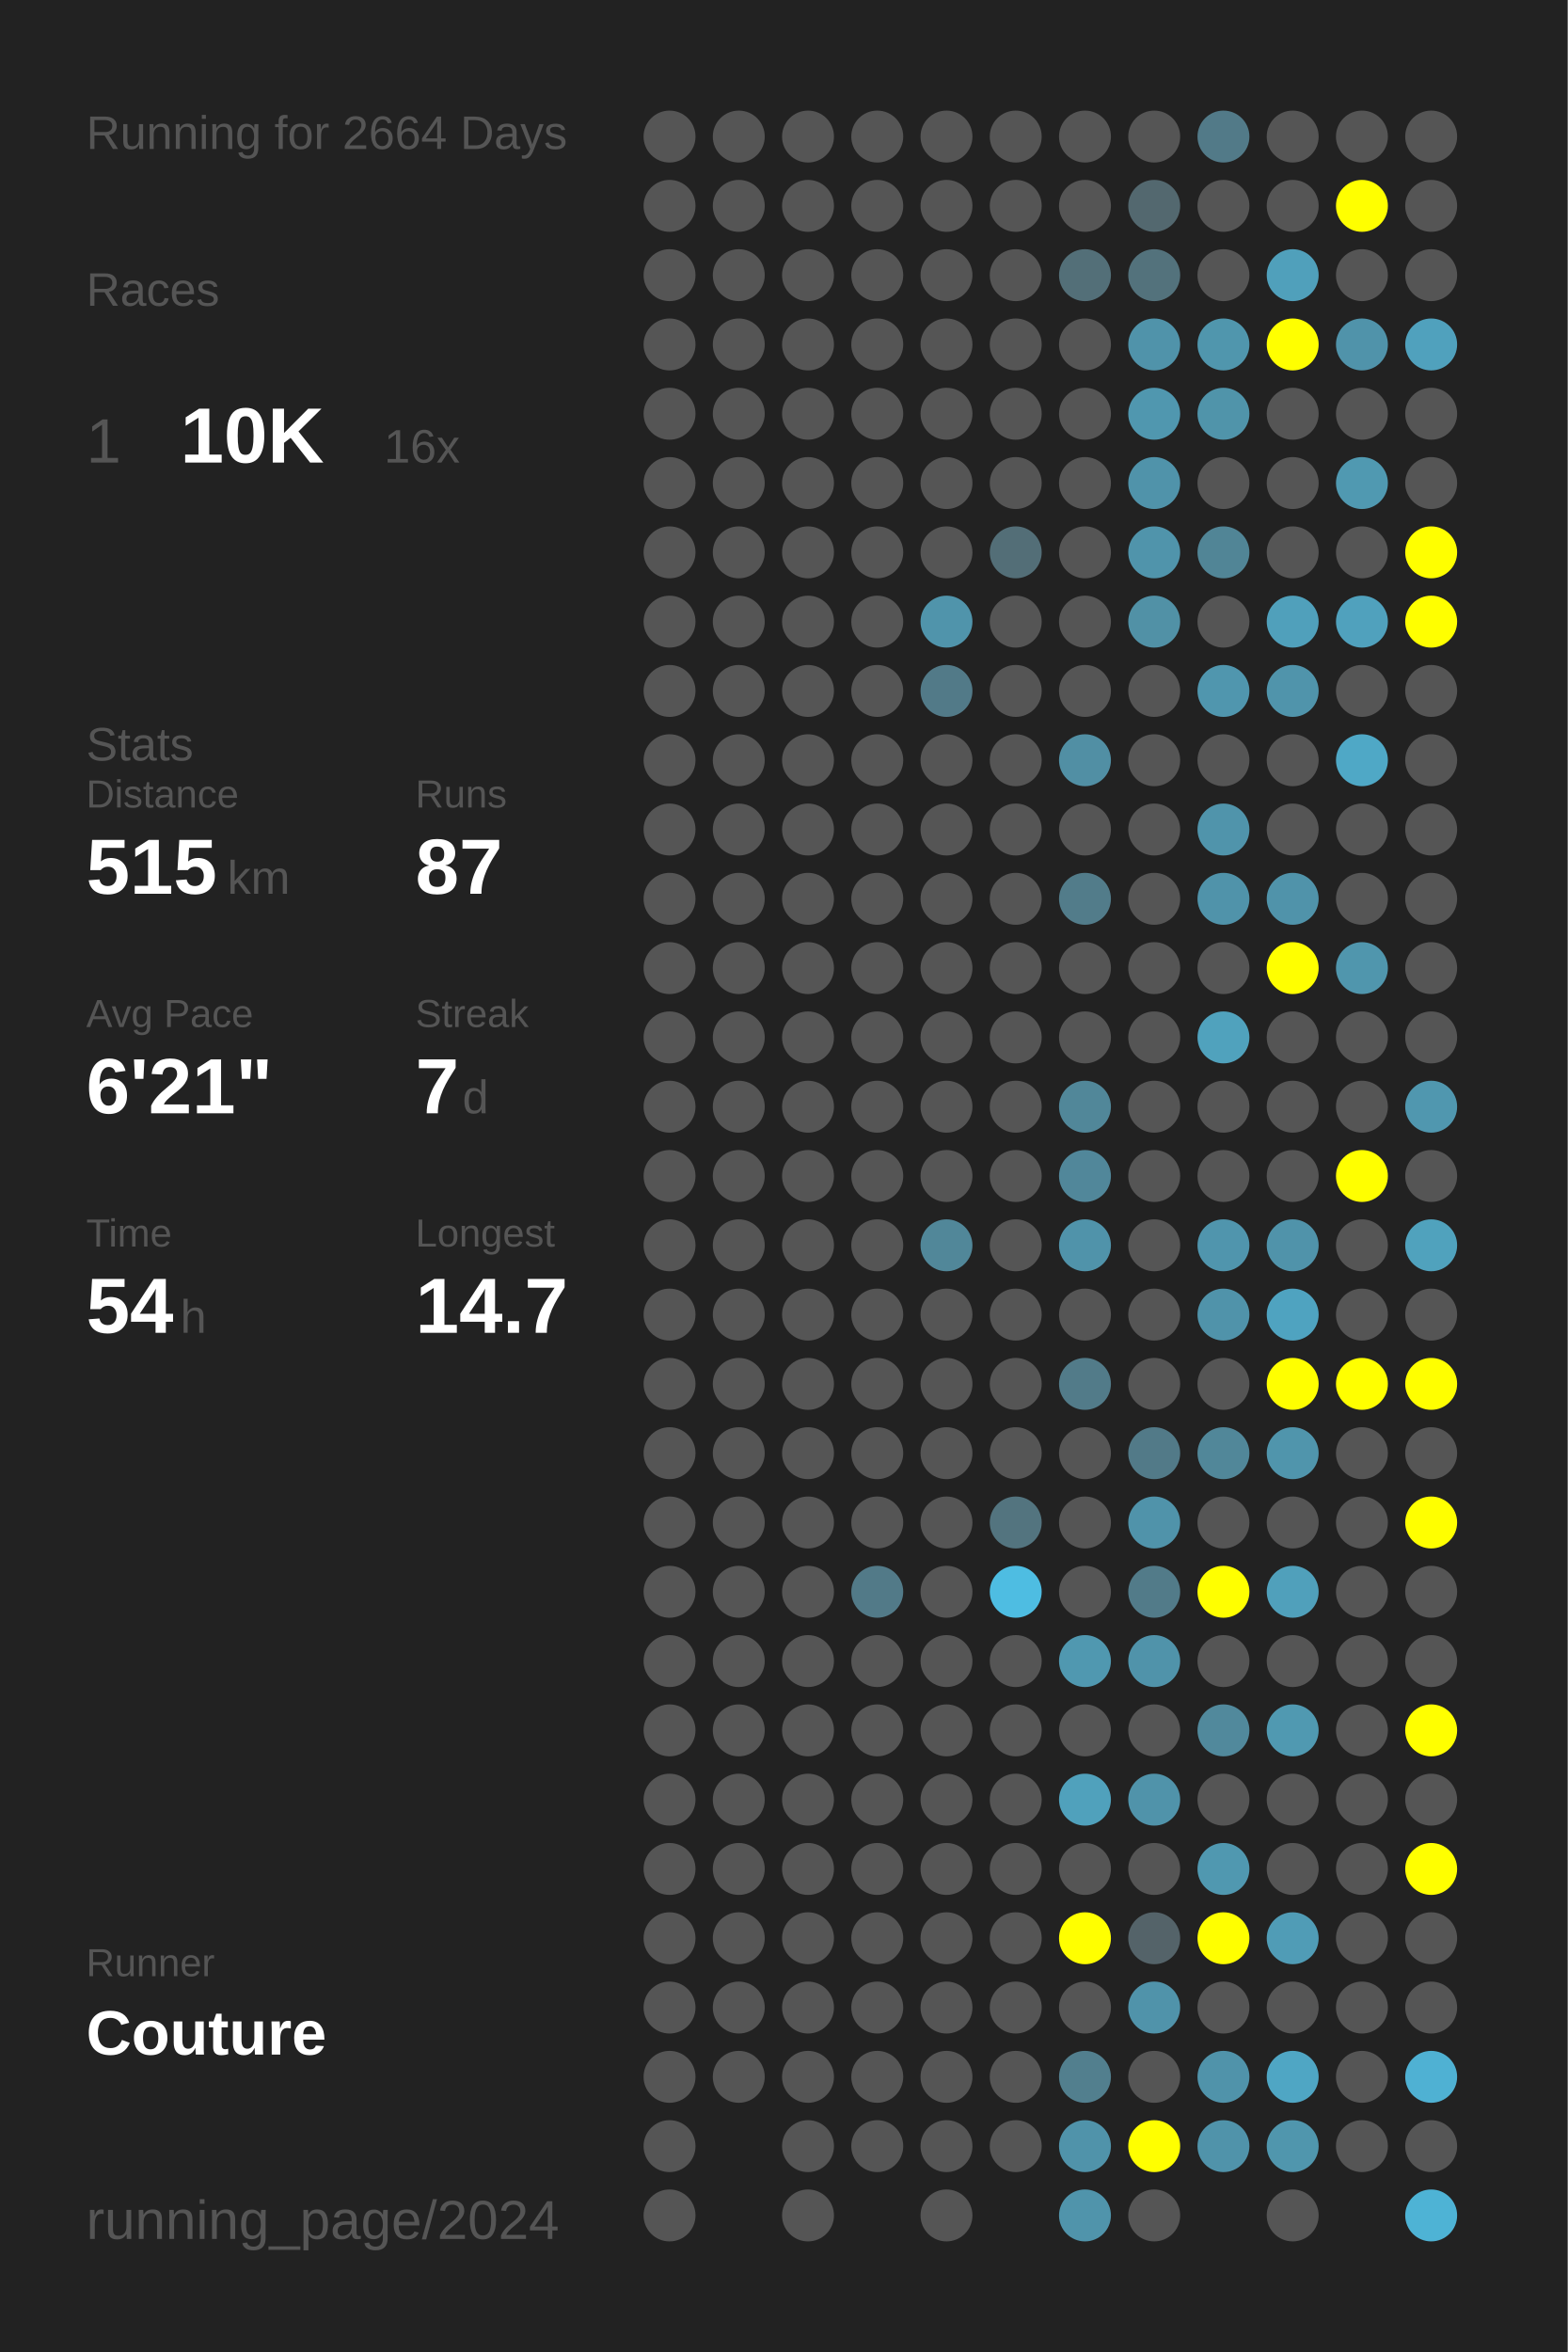
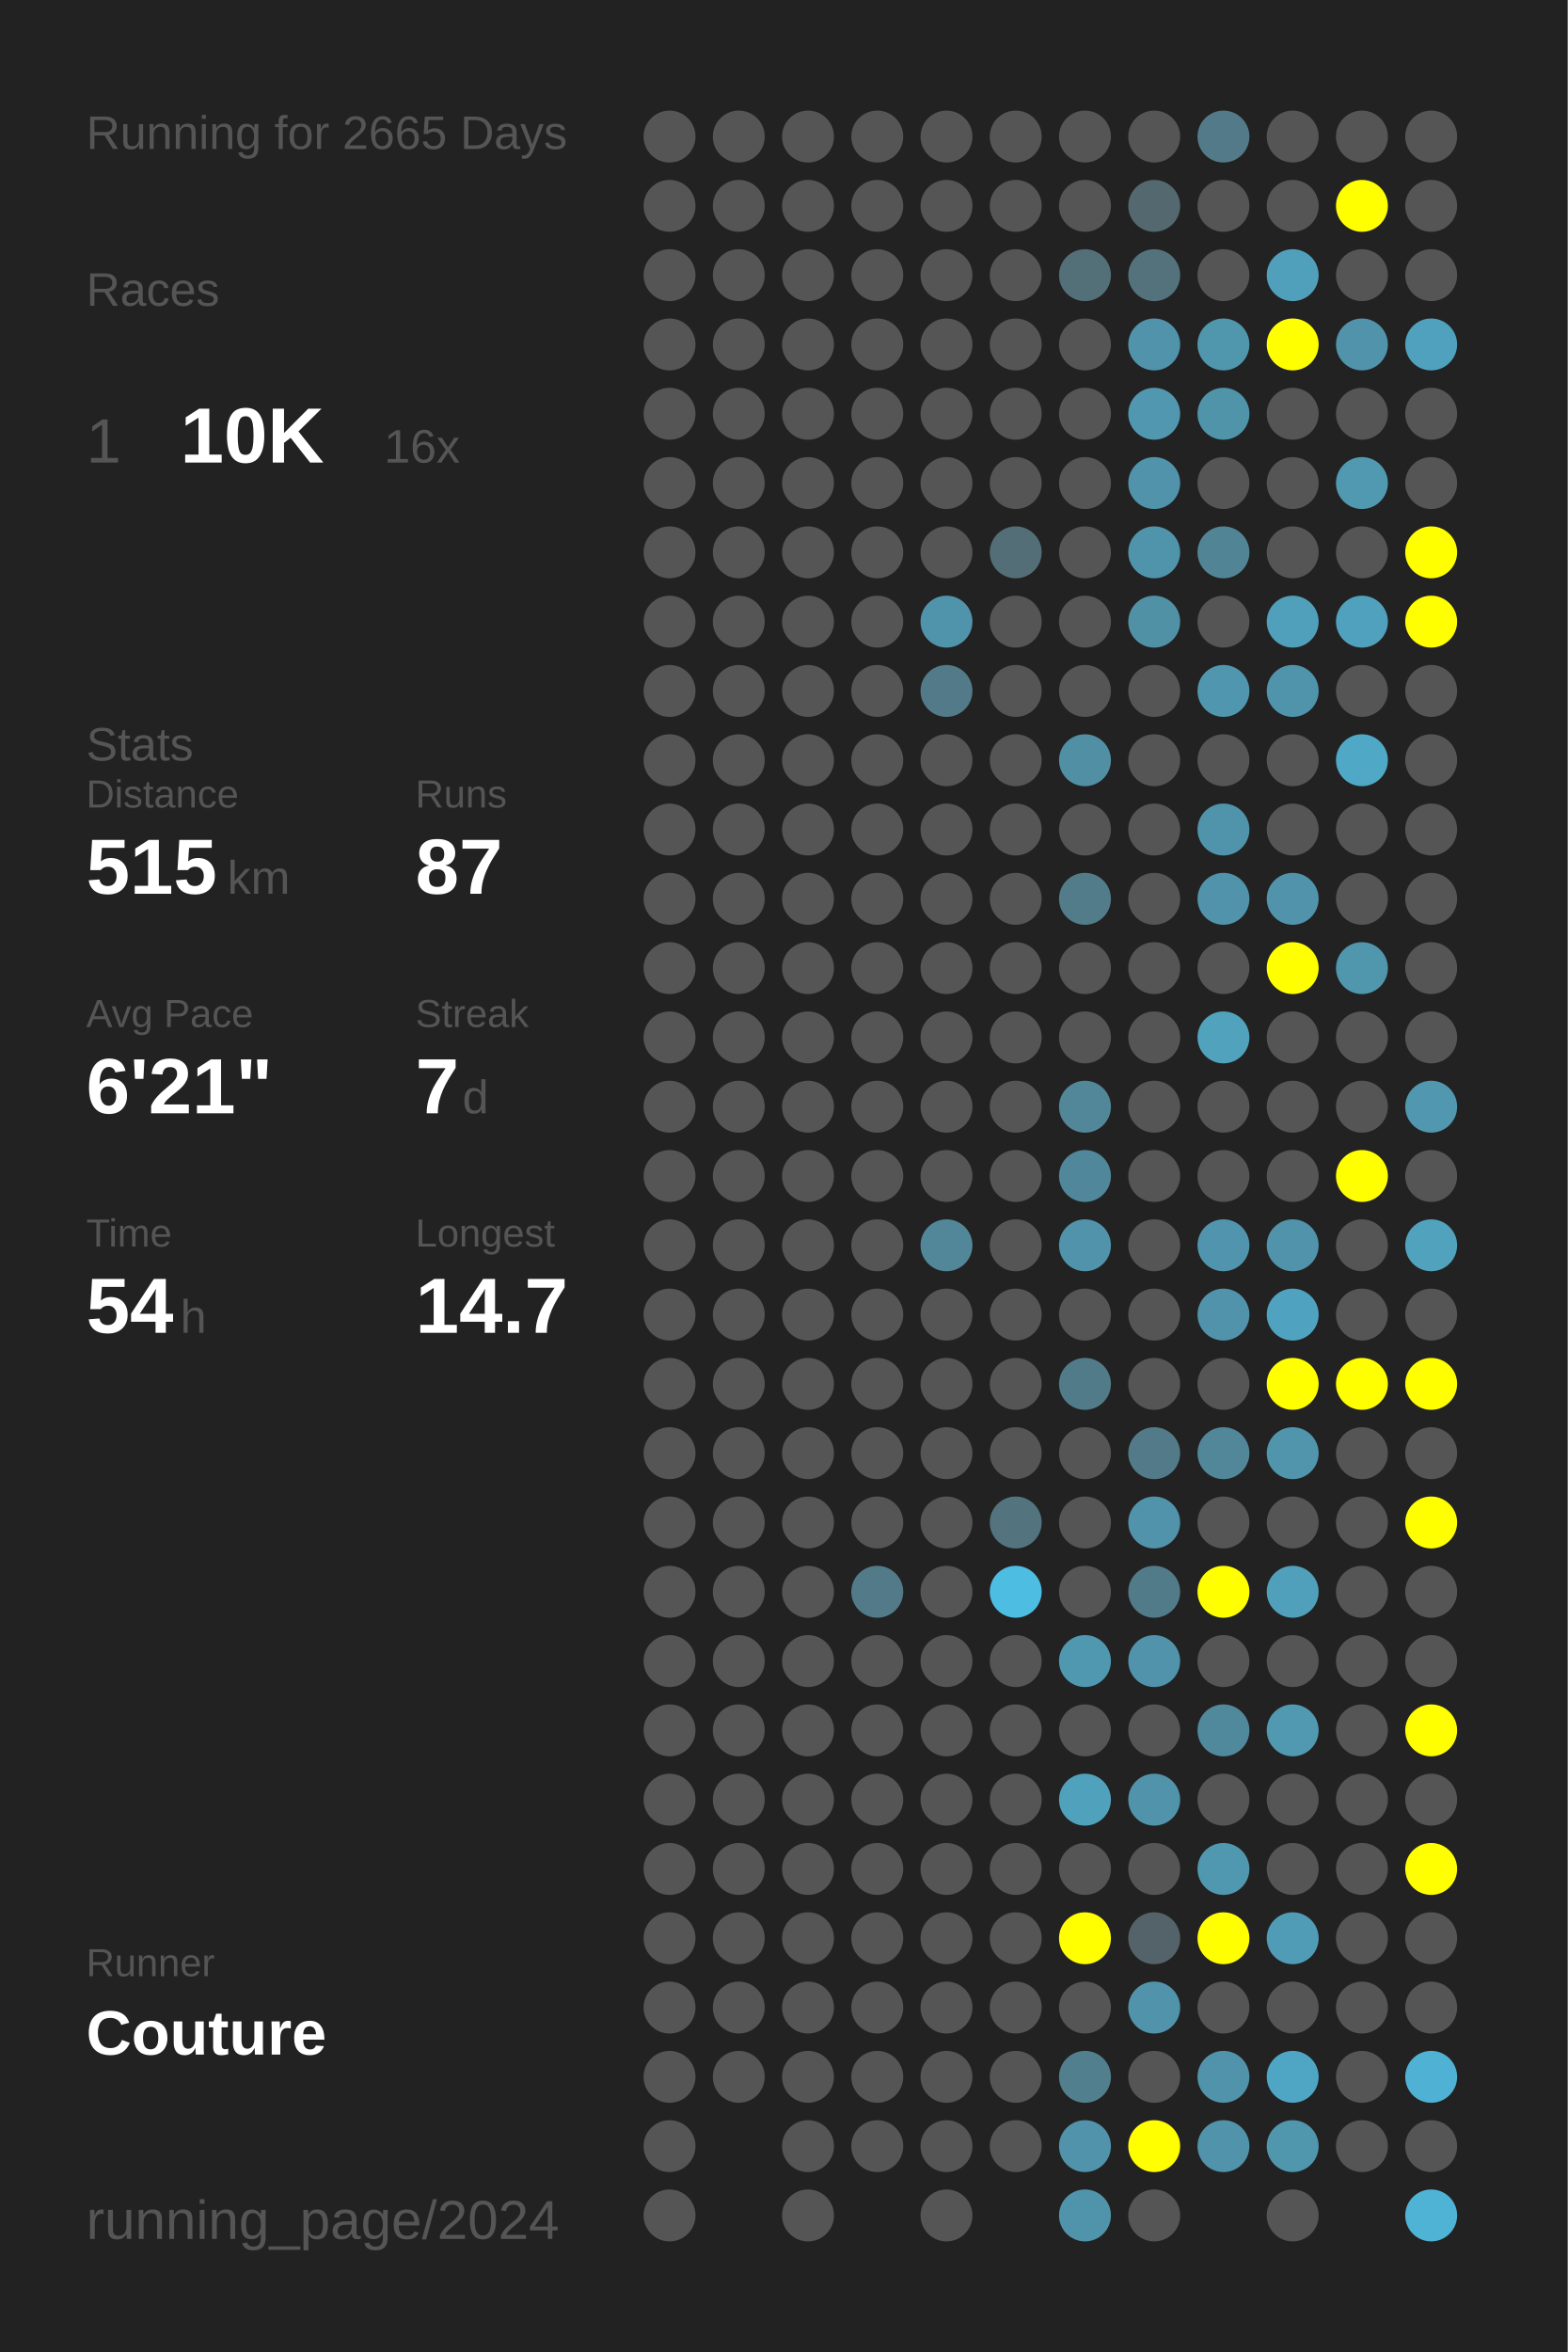
<svg xmlns="http://www.w3.org/2000/svg" baseProfile="full" height="300mm" version="1.1" viewBox="0,0,200,300" width="200mm">
  <defs />
  <rect fill="#222222" height="300" width="200" x="0" y="0" />
-   <text fill="#555555" style="font-size:6px; font-family:Arial;" x="11" y="19">Running for 2664 Days</text>
+   <text fill="#555555" style="font-size:6px; font-family:Arial;" x="11" y="19">Running for 2665 Days</text>
  <text fill="#555555" style="font-size:6px; font-family:Arial;" x="11" y="39">Races</text>
  <text fill="#555555" style="font-size:8px; font-family:Arial;" x="11" y="59">1</text>
  <text fill="#FFFFFF" style="font-size:10px; font-family:Arial; font-weight:bold;" x="23" y="59">10K</text>
  <text fill="#555555" style="font-size:6px; font-family:Arial;" x="49" y="59">16x</text>
  <text fill="#555555" style="font-size:6px; font-family:Arial;" x="11" y="97">Stats</text>
  <text fill="#555555" style="font-size:5px; font-family:Arial;" x="11" y="103">Distance</text>
  <text fill="#FFFFFF" style="font-size:10px; font-family:Arial; font-weight:bold;" x="11" y="114">515</text>
  <text fill="#555555" style="font-size:6px; font-family:Arial;" x="29" y="114">km</text>
  <text fill="#555555" style="font-size:5px; font-family:Arial;" x="53" y="103">Runs</text>
  <text fill="#FFFFFF" style="font-size:10px; font-family:Arial; font-weight:bold;" x="53" y="114">87</text>
  <text fill="#555555" style="font-size:5px; font-family:Arial;" x="11" y="131">Avg Pace</text>
  <text fill="#FFFFFF" style="font-size:10px; font-family:Arial; font-weight:bold;" x="11" y="142">6'21"</text>
  <text fill="#555555" style="font-size:5px; font-family:Arial;" x="53" y="131">Streak</text>
  <text fill="#FFFFFF" style="font-size:10px; font-family:Arial; font-weight:bold;" x="53" y="142">7</text>
  <text fill="#555555" style="font-size:6px; font-family:Arial;" x="59" y="142">d</text>
  <text fill="#555555" style="font-size:5px; font-family:Arial;" x="11" y="159">Time</text>
  <text fill="#FFFFFF" style="font-size:10px; font-family:Arial; font-weight:bold;" x="11" y="170">54</text>
  <text fill="#555555" style="font-size:6px; font-family:Arial;" x="23" y="170">h</text>
  <text fill="#555555" style="font-size:5px; font-family:Arial;" x="53" y="159">Longest</text>
  <text fill="#FFFFFF" style="font-size:10px; font-family:Arial; font-weight:bold;" x="53" y="170">14.7</text>
  <text fill="#555555" style="font-size:5px; font-family:Arial;" x="11" y="252.065">Runner</text>
  <text fill="#FFFFFF" style="font-size:8px; font-family:Arial; font-weight:bold;" x="11" y="262.065">Couture</text>
  <text fill="#555555" style="font-size:7px; font-family:Arial;" x="11" y="285.581">running_page/2024</text>
  <circle cx="85.417" cy="17.419" fill="#555555" r="3.312" />
  <circle cx="85.417" cy="26.258" fill="#555555" r="3.312" />
  <circle cx="85.417" cy="35.097" fill="#555555" r="3.312" />
  <circle cx="85.417" cy="43.935" fill="#555555" r="3.312" />
  <circle cx="85.417" cy="52.774" fill="#555555" r="3.312" />
  <circle cx="85.417" cy="61.613" fill="#555555" r="3.312" />
  <circle cx="85.417" cy="70.452" fill="#555555" r="3.312" />
  <circle cx="85.417" cy="79.29" fill="#555555" r="3.312" />
  <circle cx="85.417" cy="88.129" fill="#555555" r="3.312" />
  <circle cx="85.417" cy="96.968" fill="#555555" r="3.312" />
  <circle cx="85.417" cy="105.806" fill="#555555" r="3.312" />
  <circle cx="85.417" cy="114.645" fill="#555555" r="3.312" />
  <circle cx="85.417" cy="123.484" fill="#555555" r="3.312" />
  <circle cx="85.417" cy="132.323" fill="#555555" r="3.312" />
  <circle cx="85.417" cy="141.161" fill="#555555" r="3.312" />
  <circle cx="85.417" cy="150" fill="#555555" r="3.312" />
  <circle cx="85.417" cy="158.839" fill="#555555" r="3.312" />
  <circle cx="85.417" cy="167.677" fill="#555555" r="3.312" />
  <circle cx="85.417" cy="176.516" fill="#555555" r="3.312" />
  <circle cx="85.417" cy="185.355" fill="#555555" r="3.312" />
  <circle cx="85.417" cy="194.194" fill="#555555" r="3.312" />
  <circle cx="85.417" cy="203.032" fill="#555555" r="3.312" />
  <circle cx="85.417" cy="211.871" fill="#555555" r="3.312" />
  <circle cx="85.417" cy="220.71" fill="#555555" r="3.312" />
  <circle cx="85.417" cy="229.548" fill="#555555" r="3.312" />
  <circle cx="85.417" cy="238.387" fill="#555555" r="3.312" />
  <circle cx="85.417" cy="247.226" fill="#555555" r="3.312" />
  <circle cx="85.417" cy="256.065" fill="#555555" r="3.312" />
  <circle cx="85.417" cy="264.903" fill="#555555" r="3.312" />
  <circle cx="85.417" cy="273.742" fill="#555555" r="3.312" />
  <circle cx="85.417" cy="282.581" fill="#555555" r="3.312" />
  <circle cx="94.25" cy="17.419" fill="#555555" r="3.312" />
  <circle cx="94.25" cy="26.258" fill="#555555" r="3.312" />
  <circle cx="94.25" cy="35.097" fill="#555555" r="3.312" />
  <circle cx="94.25" cy="43.935" fill="#555555" r="3.312" />
  <circle cx="94.25" cy="52.774" fill="#555555" r="3.312" />
  <circle cx="94.25" cy="61.613" fill="#555555" r="3.312" />
  <circle cx="94.25" cy="70.452" fill="#555555" r="3.312" />
  <circle cx="94.25" cy="79.29" fill="#555555" r="3.312" />
  <circle cx="94.25" cy="88.129" fill="#555555" r="3.312" />
  <circle cx="94.25" cy="96.968" fill="#555555" r="3.312" />
  <circle cx="94.25" cy="105.806" fill="#555555" r="3.312" />
  <circle cx="94.25" cy="114.645" fill="#555555" r="3.312" />
  <circle cx="94.25" cy="123.484" fill="#555555" r="3.312" />
  <circle cx="94.25" cy="132.323" fill="#555555" r="3.312" />
  <circle cx="94.25" cy="141.161" fill="#555555" r="3.312" />
  <circle cx="94.25" cy="150" fill="#555555" r="3.312" />
  <circle cx="94.25" cy="158.839" fill="#555555" r="3.312" />
  <circle cx="94.25" cy="167.677" fill="#555555" r="3.312" />
  <circle cx="94.25" cy="176.516" fill="#555555" r="3.312" />
  <circle cx="94.25" cy="185.355" fill="#555555" r="3.312" />
  <circle cx="94.25" cy="194.194" fill="#555555" r="3.312" />
  <circle cx="94.25" cy="203.032" fill="#555555" r="3.312" />
  <circle cx="94.25" cy="211.871" fill="#555555" r="3.312" />
  <circle cx="94.25" cy="220.71" fill="#555555" r="3.312" />
  <circle cx="94.25" cy="229.548" fill="#555555" r="3.312" />
  <circle cx="94.25" cy="238.387" fill="#555555" r="3.312" />
  <circle cx="94.25" cy="247.226" fill="#555555" r="3.312" />
  <circle cx="94.25" cy="256.065" fill="#555555" r="3.312" />
  <circle cx="94.25" cy="264.903" fill="#555555" r="3.312" />
  <circle cx="103.083" cy="17.419" fill="#555555" r="3.312" />
  <circle cx="103.083" cy="26.258" fill="#555555" r="3.312" />
  <circle cx="103.083" cy="35.097" fill="#555555" r="3.312" />
  <circle cx="103.083" cy="43.935" fill="#555555" r="3.312" />
  <circle cx="103.083" cy="52.774" fill="#555555" r="3.312" />
  <circle cx="103.083" cy="61.613" fill="#555555" r="3.312" />
  <circle cx="103.083" cy="70.452" fill="#555555" r="3.312" />
  <circle cx="103.083" cy="79.29" fill="#555555" r="3.312" />
  <circle cx="103.083" cy="88.129" fill="#555555" r="3.312" />
  <circle cx="103.083" cy="96.968" fill="#555555" r="3.312" />
  <circle cx="103.083" cy="105.806" fill="#555555" r="3.312" />
  <circle cx="103.083" cy="114.645" fill="#555555" r="3.312" />
  <circle cx="103.083" cy="123.484" fill="#555555" r="3.312" />
  <circle cx="103.083" cy="132.323" fill="#555555" r="3.312" />
  <circle cx="103.083" cy="141.161" fill="#555555" r="3.312" />
  <circle cx="103.083" cy="150" fill="#555555" r="3.312" />
  <circle cx="103.083" cy="158.839" fill="#555555" r="3.312" />
  <circle cx="103.083" cy="167.677" fill="#555555" r="3.312" />
  <circle cx="103.083" cy="176.516" fill="#555555" r="3.312" />
  <circle cx="103.083" cy="185.355" fill="#555555" r="3.312" />
  <circle cx="103.083" cy="194.194" fill="#555555" r="3.312" />
  <circle cx="103.083" cy="203.032" fill="#555555" r="3.312" />
  <circle cx="103.083" cy="211.871" fill="#555555" r="3.312" />
  <circle cx="103.083" cy="220.71" fill="#555555" r="3.312" />
  <circle cx="103.083" cy="229.548" fill="#555555" r="3.312" />
  <circle cx="103.083" cy="238.387" fill="#555555" r="3.312" />
  <circle cx="103.083" cy="247.226" fill="#555555" r="3.312" />
  <circle cx="103.083" cy="256.065" fill="#555555" r="3.312" />
  <circle cx="103.083" cy="264.903" fill="#555555" r="3.312" />
  <circle cx="103.083" cy="273.742" fill="#555555" r="3.312" />
  <circle cx="103.083" cy="282.581" fill="#555555" r="3.312" />
  <circle cx="111.917" cy="17.419" fill="#555555" r="3.312" />
  <circle cx="111.917" cy="26.258" fill="#555555" r="3.312" />
  <circle cx="111.917" cy="35.097" fill="#555555" r="3.312" />
  <circle cx="111.917" cy="43.935" fill="#555555" r="3.312" />
  <circle cx="111.917" cy="52.774" fill="#555555" r="3.312" />
  <circle cx="111.917" cy="61.613" fill="#555555" r="3.312" />
  <circle cx="111.917" cy="70.452" fill="#555555" r="3.312" />
  <circle cx="111.917" cy="79.29" fill="#555555" r="3.312" />
  <circle cx="111.917" cy="88.129" fill="#555555" r="3.312" />
  <circle cx="111.917" cy="96.968" fill="#555555" r="3.312" />
  <circle cx="111.917" cy="105.806" fill="#555555" r="3.312" />
  <circle cx="111.917" cy="114.645" fill="#555555" r="3.312" />
  <circle cx="111.917" cy="123.484" fill="#555555" r="3.312" />
  <circle cx="111.917" cy="132.323" fill="#555555" r="3.312" />
  <circle cx="111.917" cy="141.161" fill="#555555" r="3.312" />
  <circle cx="111.917" cy="150" fill="#555555" r="3.312" />
  <circle cx="111.917" cy="158.839" fill="#555555" r="3.312" />
  <circle cx="111.917" cy="167.677" fill="#555555" r="3.312" />
  <circle cx="111.917" cy="176.516" fill="#555555" r="3.312" />
  <circle cx="111.917" cy="185.355" fill="#555555" r="3.312" />
  <circle cx="111.917" cy="194.194" fill="#555555" r="3.312" />
  <circle cx="111.917" cy="203.032" fill="#527a88" r="3.312" />
  <circle cx="111.917" cy="211.871" fill="#555555" r="3.312" />
  <circle cx="111.917" cy="220.71" fill="#555555" r="3.312" />
  <circle cx="111.917" cy="229.548" fill="#555555" r="3.312" />
  <circle cx="111.917" cy="238.387" fill="#555555" r="3.312" />
  <circle cx="111.917" cy="247.226" fill="#555555" r="3.312" />
  <circle cx="111.917" cy="256.065" fill="#555555" r="3.312" />
  <circle cx="111.917" cy="264.903" fill="#555555" r="3.312" />
  <circle cx="111.917" cy="273.742" fill="#555555" r="3.312" />
  <circle cx="120.75" cy="17.419" fill="#555555" r="3.312" />
  <circle cx="120.75" cy="26.258" fill="#555555" r="3.312" />
  <circle cx="120.75" cy="35.097" fill="#555555" r="3.312" />
  <circle cx="120.75" cy="43.935" fill="#555555" r="3.312" />
  <circle cx="120.75" cy="52.774" fill="#555555" r="3.312" />
  <circle cx="120.75" cy="61.613" fill="#555555" r="3.312" />
  <circle cx="120.75" cy="70.452" fill="#555555" r="3.312" />
  <circle cx="120.75" cy="79.29" fill="#5094ab" r="3.312" />
  <circle cx="120.75" cy="88.129" fill="#527a88" r="3.312" />
  <circle cx="120.75" cy="96.968" fill="#555555" r="3.312" />
  <circle cx="120.75" cy="105.806" fill="#555555" r="3.312" />
  <circle cx="120.75" cy="114.645" fill="#555555" r="3.312" />
  <circle cx="120.75" cy="123.484" fill="#555555" r="3.312" />
  <circle cx="120.75" cy="132.323" fill="#555555" r="3.312" />
  <circle cx="120.75" cy="141.161" fill="#555555" r="3.312" />
  <circle cx="120.75" cy="150" fill="#555555" r="3.312" />
  <circle cx="120.75" cy="158.839" fill="#518799" r="3.312" />
  <circle cx="120.75" cy="167.677" fill="#555555" r="3.312" />
  <circle cx="120.75" cy="176.516" fill="#555555" r="3.312" />
  <circle cx="120.75" cy="185.355" fill="#555555" r="3.312" />
  <circle cx="120.75" cy="194.194" fill="#555555" r="3.312" />
  <circle cx="120.75" cy="203.032" fill="#555555" r="3.312" />
  <circle cx="120.75" cy="211.871" fill="#555555" r="3.312" />
  <circle cx="120.75" cy="220.71" fill="#555555" r="3.312" />
  <circle cx="120.75" cy="229.548" fill="#555555" r="3.312" />
  <circle cx="120.75" cy="238.387" fill="#555555" r="3.312" />
  <circle cx="120.75" cy="247.226" fill="#555555" r="3.312" />
  <circle cx="120.75" cy="256.065" fill="#555555" r="3.312" />
  <circle cx="120.75" cy="264.903" fill="#555555" r="3.312" />
  <circle cx="120.75" cy="273.742" fill="#555555" r="3.312" />
  <circle cx="120.75" cy="282.581" fill="#555555" r="3.312" />
  <circle cx="129.583" cy="17.419" fill="#555555" r="3.312" />
  <circle cx="129.583" cy="26.258" fill="#555555" r="3.312" />
  <circle cx="129.583" cy="35.097" fill="#555555" r="3.312" />
  <circle cx="129.583" cy="43.935" fill="#555555" r="3.312" />
  <circle cx="129.583" cy="52.774" fill="#555555" r="3.312" />
  <circle cx="129.583" cy="61.613" fill="#555555" r="3.312" />
  <circle cx="129.583" cy="70.452" fill="#536e77" r="3.312" />
  <circle cx="129.583" cy="79.29" fill="#555555" r="3.312" />
  <circle cx="129.583" cy="88.129" fill="#555555" r="3.312" />
  <circle cx="129.583" cy="96.968" fill="#555555" r="3.312" />
  <circle cx="129.583" cy="105.806" fill="#555555" r="3.312" />
  <circle cx="129.583" cy="114.645" fill="#555555" r="3.312" />
  <circle cx="129.583" cy="123.484" fill="#555555" r="3.312" />
  <circle cx="129.583" cy="132.323" fill="#555555" r="3.312" />
  <circle cx="129.583" cy="141.161" fill="#555555" r="3.312" />
  <circle cx="129.583" cy="150" fill="#555555" r="3.312" />
  <circle cx="129.583" cy="158.839" fill="#555555" r="3.312" />
  <circle cx="129.583" cy="167.677" fill="#555555" r="3.312" />
  <circle cx="129.583" cy="176.516" fill="#555555" r="3.312" />
  <circle cx="129.583" cy="185.355" fill="#555555" r="3.312" />
  <circle cx="129.583" cy="194.194" fill="#53747f" r="3.312" />
  <circle cx="129.583" cy="203.032" fill="#4ebde2" r="3.312" />
  <circle cx="129.583" cy="211.871" fill="#555555" r="3.312" />
  <circle cx="129.583" cy="220.71" fill="#555555" r="3.312" />
  <circle cx="129.583" cy="229.548" fill="#555555" r="3.312" />
  <circle cx="129.583" cy="238.387" fill="#555555" r="3.312" />
  <circle cx="129.583" cy="247.226" fill="#555555" r="3.312" />
  <circle cx="129.583" cy="256.065" fill="#555555" r="3.312" />
  <circle cx="129.583" cy="264.903" fill="#555555" r="3.312" />
  <circle cx="129.583" cy="273.742" fill="#555555" r="3.312" />
  <circle cx="138.417" cy="17.419" fill="#555555" r="3.312" />
  <circle cx="138.417" cy="26.258" fill="#555555" r="3.312" />
  <circle cx="138.417" cy="35.097" fill="#536f78" r="3.312" />
  <circle cx="138.417" cy="43.935" fill="#555555" r="3.312" />
  <circle cx="138.417" cy="52.774" fill="#555555" r="3.312" />
  <circle cx="138.417" cy="61.613" fill="#555555" r="3.312" />
  <circle cx="138.417" cy="70.452" fill="#555555" r="3.312" />
  <circle cx="138.417" cy="79.29" fill="#555555" r="3.312" />
  <circle cx="138.417" cy="88.129" fill="#555555" r="3.312" />
  <circle cx="138.417" cy="96.968" fill="#518fa4" r="3.312" />
  <circle cx="138.417" cy="105.806" fill="#555555" r="3.312" />
  <circle cx="138.417" cy="114.645" fill="#527c8a" r="3.312" />
  <circle cx="138.417" cy="123.484" fill="#555555" r="3.312" />
  <circle cx="138.417" cy="132.323" fill="#555555" r="3.312" />
  <circle cx="138.417" cy="141.161" fill="#518799" r="3.312" />
  <circle cx="138.417" cy="150" fill="#51879a" r="3.312" />
  <circle cx="138.417" cy="158.839" fill="#5093aa" r="3.312" />
  <circle cx="138.417" cy="167.677" fill="#555555" r="3.312" />
  <circle cx="138.417" cy="176.516" fill="#527b89" r="3.312" />
  <circle cx="138.417" cy="185.355" fill="#555555" r="3.312" />
  <circle cx="138.417" cy="194.194" fill="#555555" r="3.312" />
  <circle cx="138.417" cy="203.032" fill="#555555" r="3.312" />
  <circle cx="138.417" cy="211.871" fill="#5098b0" r="3.312" />
  <circle cx="138.417" cy="220.71" fill="#555555" r="3.312" />
  <circle cx="138.417" cy="229.548" fill="#50a1bc" r="3.312" />
  <circle cx="138.417" cy="238.387" fill="#555555" r="3.312" />
  <circle cx="138.417" cy="247.226" fill="#FFFF00" r="3.312" />
  <circle cx="138.417" cy="256.065" fill="#555555" r="3.312" />
  <circle cx="138.417" cy="264.903" fill="#527f8e" r="3.312" />
  <circle cx="138.417" cy="273.742" fill="#5093aa" r="3.312" />
  <circle cx="138.417" cy="282.581" fill="#5094ab" r="3.312" />
  <circle cx="147.25" cy="17.419" fill="#555555" r="3.312" />
  <circle cx="147.25" cy="26.258" fill="#53686f" r="3.312" />
  <circle cx="147.25" cy="35.097" fill="#53727c" r="3.312" />
  <circle cx="147.25" cy="43.935" fill="#5093aa" r="3.312" />
  <circle cx="147.25" cy="52.774" fill="#5097af" r="3.312" />
  <circle cx="147.25" cy="61.613" fill="#5093aa" r="3.312" />
  <circle cx="147.25" cy="70.452" fill="#5094ab" r="3.312" />
  <circle cx="147.25" cy="79.29" fill="#5191a6" r="3.312" />
  <circle cx="147.25" cy="88.129" fill="#555555" r="3.312" />
  <circle cx="147.25" cy="96.968" fill="#555555" r="3.312" />
  <circle cx="147.25" cy="105.806" fill="#555555" r="3.312" />
  <circle cx="147.25" cy="114.645" fill="#555555" r="3.312" />
  <circle cx="147.25" cy="123.484" fill="#555555" r="3.312" />
  <circle cx="147.25" cy="132.323" fill="#555555" r="3.312" />
  <circle cx="147.25" cy="141.161" fill="#555555" r="3.312" />
  <circle cx="147.25" cy="150" fill="#555555" r="3.312" />
  <circle cx="147.25" cy="158.839" fill="#555555" r="3.312" />
  <circle cx="147.25" cy="167.677" fill="#555555" r="3.312" />
  <circle cx="147.25" cy="176.516" fill="#555555" r="3.312" />
  <circle cx="147.25" cy="185.355" fill="#527a88" r="3.312" />
  <circle cx="147.25" cy="194.194" fill="#5093aa" r="3.312" />
  <circle cx="147.25" cy="203.032" fill="#527b89" r="3.312" />
  <circle cx="147.25" cy="211.871" fill="#5093aa" r="3.312" />
  <circle cx="147.25" cy="220.71" fill="#555555" r="3.312" />
  <circle cx="147.25" cy="229.548" fill="#5093aa" r="3.312" />
  <circle cx="147.25" cy="238.387" fill="#555555" r="3.312" />
  <circle cx="147.25" cy="247.226" fill="#546369" r="3.312" />
  <circle cx="147.25" cy="256.065" fill="#5093aa" r="3.312" />
  <circle cx="147.25" cy="264.903" fill="#555555" r="3.312" />
  <circle cx="147.25" cy="273.742" fill="#FFFF00" r="3.312" />
  <circle cx="147.25" cy="282.581" fill="#555555" r="3.312" />
  <circle cx="156.083" cy="17.419" fill="#527a88" r="3.312" />
  <circle cx="156.083" cy="26.258" fill="#555555" r="3.312" />
  <circle cx="156.083" cy="35.097" fill="#555555" r="3.312" />
  <circle cx="156.083" cy="43.935" fill="#5096ad" r="3.312" />
  <circle cx="156.083" cy="52.774" fill="#5094aa" r="3.312" />
  <circle cx="156.083" cy="61.613" fill="#555555" r="3.312" />
  <circle cx="156.083" cy="70.452" fill="#518596" r="3.312" />
  <circle cx="156.083" cy="79.29" fill="#555555" r="3.312" />
  <circle cx="156.083" cy="88.129" fill="#5096ae" r="3.312" />
  <circle cx="156.083" cy="96.968" fill="#555555" r="3.312" />
  <circle cx="156.083" cy="105.806" fill="#5094ab" r="3.312" />
  <circle cx="156.083" cy="114.645" fill="#5093aa" r="3.312" />
  <circle cx="156.083" cy="123.484" fill="#555555" r="3.312" />
  <circle cx="156.083" cy="132.323" fill="#50a2bd" r="3.312" />
  <circle cx="156.083" cy="141.161" fill="#555555" r="3.312" />
  <circle cx="156.083" cy="150" fill="#555555" r="3.312" />
  <circle cx="156.083" cy="158.839" fill="#5095ad" r="3.312" />
  <circle cx="156.083" cy="167.677" fill="#5093aa" r="3.312" />
  <circle cx="156.083" cy="176.516" fill="#555555" r="3.312" />
  <circle cx="156.083" cy="185.355" fill="#518799" r="3.312" />
  <circle cx="156.083" cy="194.194" fill="#555555" r="3.312" />
  <circle cx="156.083" cy="203.032" fill="#FFFF00" r="3.312" />
  <circle cx="156.083" cy="211.871" fill="#555555" r="3.312" />
  <circle cx="156.083" cy="220.71" fill="#51899c" r="3.312" />
  <circle cx="156.083" cy="229.548" fill="#555555" r="3.312" />
  <circle cx="156.083" cy="238.387" fill="#5098b0" r="3.312" />
  <circle cx="156.083" cy="247.226" fill="#FFFF00" r="3.312" />
  <circle cx="156.083" cy="256.065" fill="#555555" r="3.312" />
  <circle cx="156.083" cy="264.903" fill="#5093aa" r="3.312" />
  <circle cx="156.083" cy="273.742" fill="#5093aa" r="3.312" />
  <circle cx="164.917" cy="17.419" fill="#555555" r="3.312" />
  <circle cx="164.917" cy="26.258" fill="#555555" r="3.312" />
  <circle cx="164.917" cy="35.097" fill="#50a0bb" r="3.312" />
  <circle cx="164.917" cy="43.935" fill="#FFFF00" r="3.312" />
  <circle cx="164.917" cy="52.774" fill="#555555" r="3.312" />
  <circle cx="164.917" cy="61.613" fill="#555555" r="3.312" />
  <circle cx="164.917" cy="70.452" fill="#555555" r="3.312" />
  <circle cx="164.917" cy="79.29" fill="#50a0bb" r="3.312" />
  <circle cx="164.917" cy="88.129" fill="#5094ab" r="3.312" />
  <circle cx="164.917" cy="96.968" fill="#555555" r="3.312" />
  <circle cx="164.917" cy="105.806" fill="#555555" r="3.312" />
  <circle cx="164.917" cy="114.645" fill="#5093aa" r="3.312" />
  <circle cx="164.917" cy="123.484" fill="#FFFF00" r="3.312" />
  <circle cx="164.917" cy="132.323" fill="#555555" r="3.312" />
  <circle cx="164.917" cy="141.161" fill="#555555" r="3.312" />
  <circle cx="164.917" cy="150" fill="#555555" r="3.312" />
  <circle cx="164.917" cy="158.839" fill="#5093aa" r="3.312" />
  <circle cx="164.917" cy="167.677" fill="#4fa3c0" r="3.312" />
  <circle cx="164.917" cy="176.516" fill="#FFFF00" r="3.312" />
  <circle cx="164.917" cy="185.355" fill="#5095ac" r="3.312" />
  <circle cx="164.917" cy="194.194" fill="#555555" r="3.312" />
  <circle cx="164.917" cy="203.032" fill="#50a0bb" r="3.312" />
  <circle cx="164.917" cy="211.871" fill="#555555" r="3.312" />
  <circle cx="164.917" cy="220.71" fill="#5099b1" r="3.312" />
  <circle cx="164.917" cy="229.548" fill="#555555" r="3.312" />
  <circle cx="164.917" cy="238.387" fill="#555555" r="3.312" />
  <circle cx="164.917" cy="247.226" fill="#509cb6" r="3.312" />
  <circle cx="164.917" cy="256.065" fill="#555555" r="3.312" />
  <circle cx="164.917" cy="264.903" fill="#4fa6c4" r="3.312" />
  <circle cx="164.917" cy="273.742" fill="#5096ad" r="3.312" />
  <circle cx="164.917" cy="282.581" fill="#555555" r="3.312" />
  <circle cx="173.75" cy="17.419" fill="#555555" r="3.312" />
  <circle cx="173.75" cy="26.258" fill="#FFFF00" r="3.312" />
  <circle cx="173.75" cy="35.097" fill="#555555" r="3.312" />
  <circle cx="173.75" cy="43.935" fill="#5093aa" r="3.312" />
  <circle cx="173.75" cy="52.774" fill="#555555" r="3.312" />
  <circle cx="173.75" cy="61.613" fill="#5099b1" r="3.312" />
  <circle cx="173.75" cy="70.452" fill="#555555" r="3.312" />
  <circle cx="173.75" cy="79.29" fill="#50a1bd" r="3.312" />
  <circle cx="173.75" cy="88.129" fill="#555555" r="3.312" />
  <circle cx="173.75" cy="96.968" fill="#4fa8c6" r="3.312" />
  <circle cx="173.75" cy="105.806" fill="#555555" r="3.312" />
  <circle cx="173.75" cy="114.645" fill="#555555" r="3.312" />
  <circle cx="173.75" cy="123.484" fill="#5096ad" r="3.312" />
  <circle cx="173.75" cy="132.323" fill="#555555" r="3.312" />
  <circle cx="173.75" cy="141.161" fill="#555555" r="3.312" />
  <circle cx="173.75" cy="150" fill="#FFFF00" r="3.312" />
  <circle cx="173.75" cy="158.839" fill="#555555" r="3.312" />
  <circle cx="173.75" cy="167.677" fill="#555555" r="3.312" />
  <circle cx="173.75" cy="176.516" fill="#FFFF00" r="3.312" />
  <circle cx="173.75" cy="185.355" fill="#555555" r="3.312" />
  <circle cx="173.75" cy="194.194" fill="#555555" r="3.312" />
  <circle cx="173.75" cy="203.032" fill="#555555" r="3.312" />
  <circle cx="173.75" cy="211.871" fill="#555555" r="3.312" />
  <circle cx="173.75" cy="220.71" fill="#555555" r="3.312" />
  <circle cx="173.75" cy="229.548" fill="#555555" r="3.312" />
  <circle cx="173.75" cy="238.387" fill="#555555" r="3.312" />
  <circle cx="173.75" cy="247.226" fill="#555555" r="3.312" />
  <circle cx="173.75" cy="256.065" fill="#555555" r="3.312" />
  <circle cx="173.75" cy="264.903" fill="#555555" r="3.312" />
  <circle cx="173.75" cy="273.742" fill="#555555" r="3.312" />
  <circle cx="182.583" cy="17.419" fill="#555555" r="3.312" />
  <circle cx="182.583" cy="26.258" fill="#555555" r="3.312" />
  <circle cx="182.583" cy="35.097" fill="#555555" r="3.312" />
  <circle cx="182.583" cy="43.935" fill="#50a1bd" r="3.312" />
  <circle cx="182.583" cy="52.774" fill="#555555" r="3.312" />
  <circle cx="182.583" cy="61.613" fill="#555555" r="3.312" />
  <circle cx="182.583" cy="70.452" fill="#FFFF00" r="3.312" />
  <circle cx="182.583" cy="79.29" fill="#FFFF00" r="3.312" />
  <circle cx="182.583" cy="88.129" fill="#555555" r="3.312" />
  <circle cx="182.583" cy="96.968" fill="#555555" r="3.312" />
  <circle cx="182.583" cy="105.806" fill="#555555" r="3.312" />
  <circle cx="182.583" cy="114.645" fill="#555555" r="3.312" />
  <circle cx="182.583" cy="123.484" fill="#555555" r="3.312" />
  <circle cx="182.583" cy="132.323" fill="#555555" r="3.312" />
  <circle cx="182.583" cy="141.161" fill="#5097af" r="3.312" />
  <circle cx="182.583" cy="150" fill="#555555" r="3.312" />
  <circle cx="182.583" cy="158.839" fill="#50a2bd" r="3.312" />
  <circle cx="182.583" cy="167.677" fill="#555555" r="3.312" />
  <circle cx="182.583" cy="176.516" fill="#FFFF00" r="3.312" />
  <circle cx="182.583" cy="185.355" fill="#555555" r="3.312" />
  <circle cx="182.583" cy="194.194" fill="#FFFF00" r="3.312" />
  <circle cx="182.583" cy="203.032" fill="#555555" r="3.312" />
  <circle cx="182.583" cy="211.871" fill="#555555" r="3.312" />
  <circle cx="182.583" cy="220.71" fill="#FFFF00" r="3.312" />
  <circle cx="182.583" cy="229.548" fill="#555555" r="3.312" />
  <circle cx="182.583" cy="238.387" fill="#FFFF00" r="3.312" />
  <circle cx="182.583" cy="247.226" fill="#555555" r="3.312" />
  <circle cx="182.583" cy="256.065" fill="#555555" r="3.312" />
  <circle cx="182.583" cy="264.903" fill="#4fb1d3" r="3.312" />
  <circle cx="182.583" cy="273.742" fill="#555555" r="3.312" />
  <circle cx="182.583" cy="282.581" fill="#4eb3d5" r="3.312" />
</svg>
